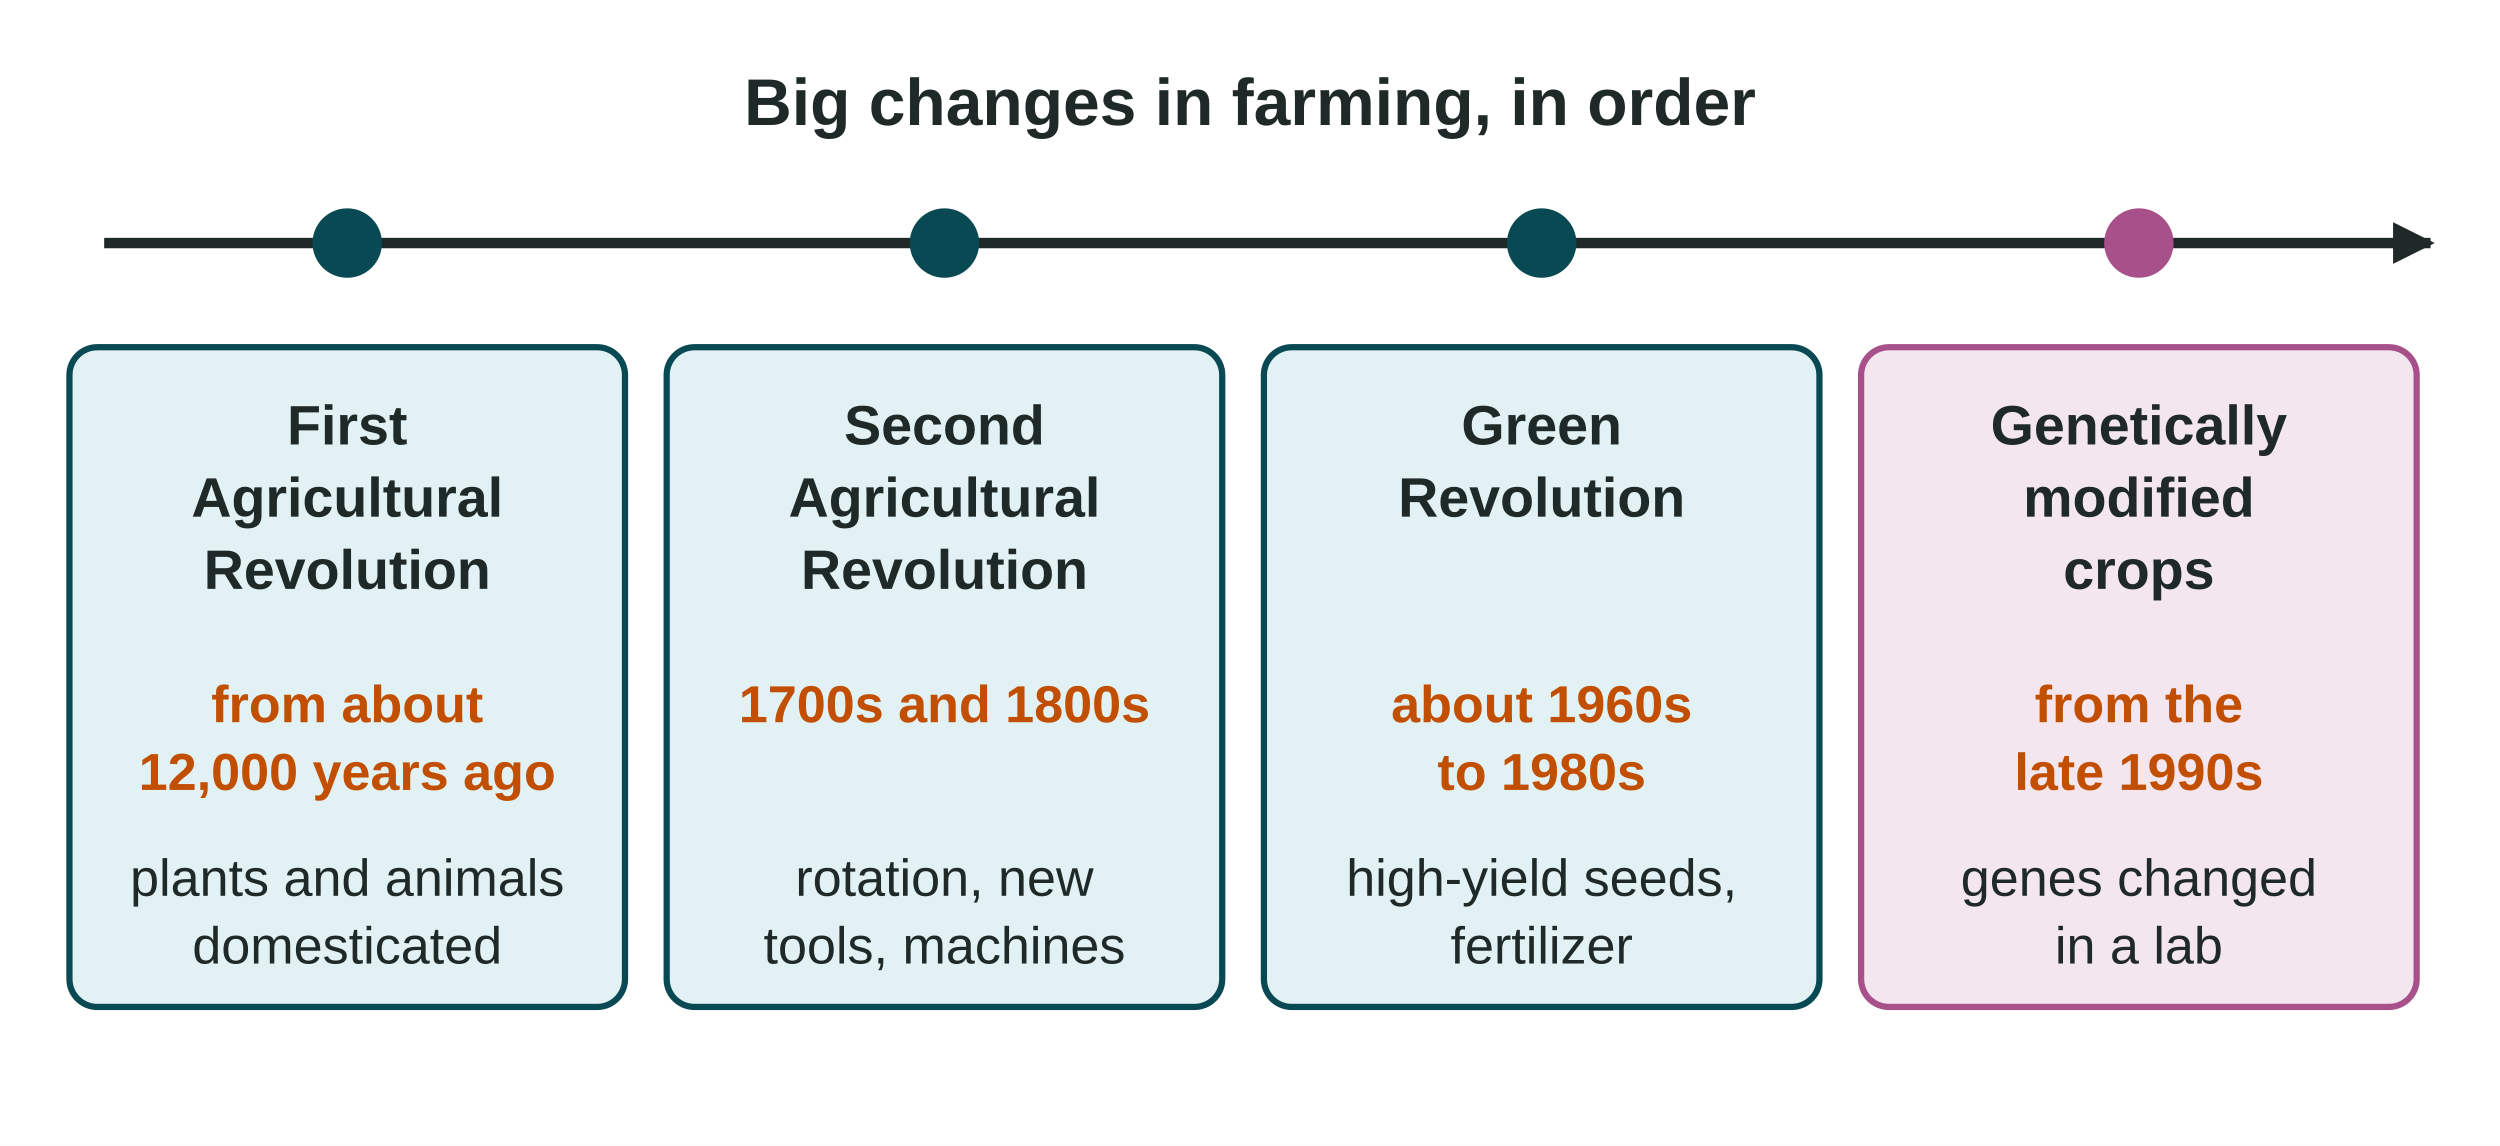
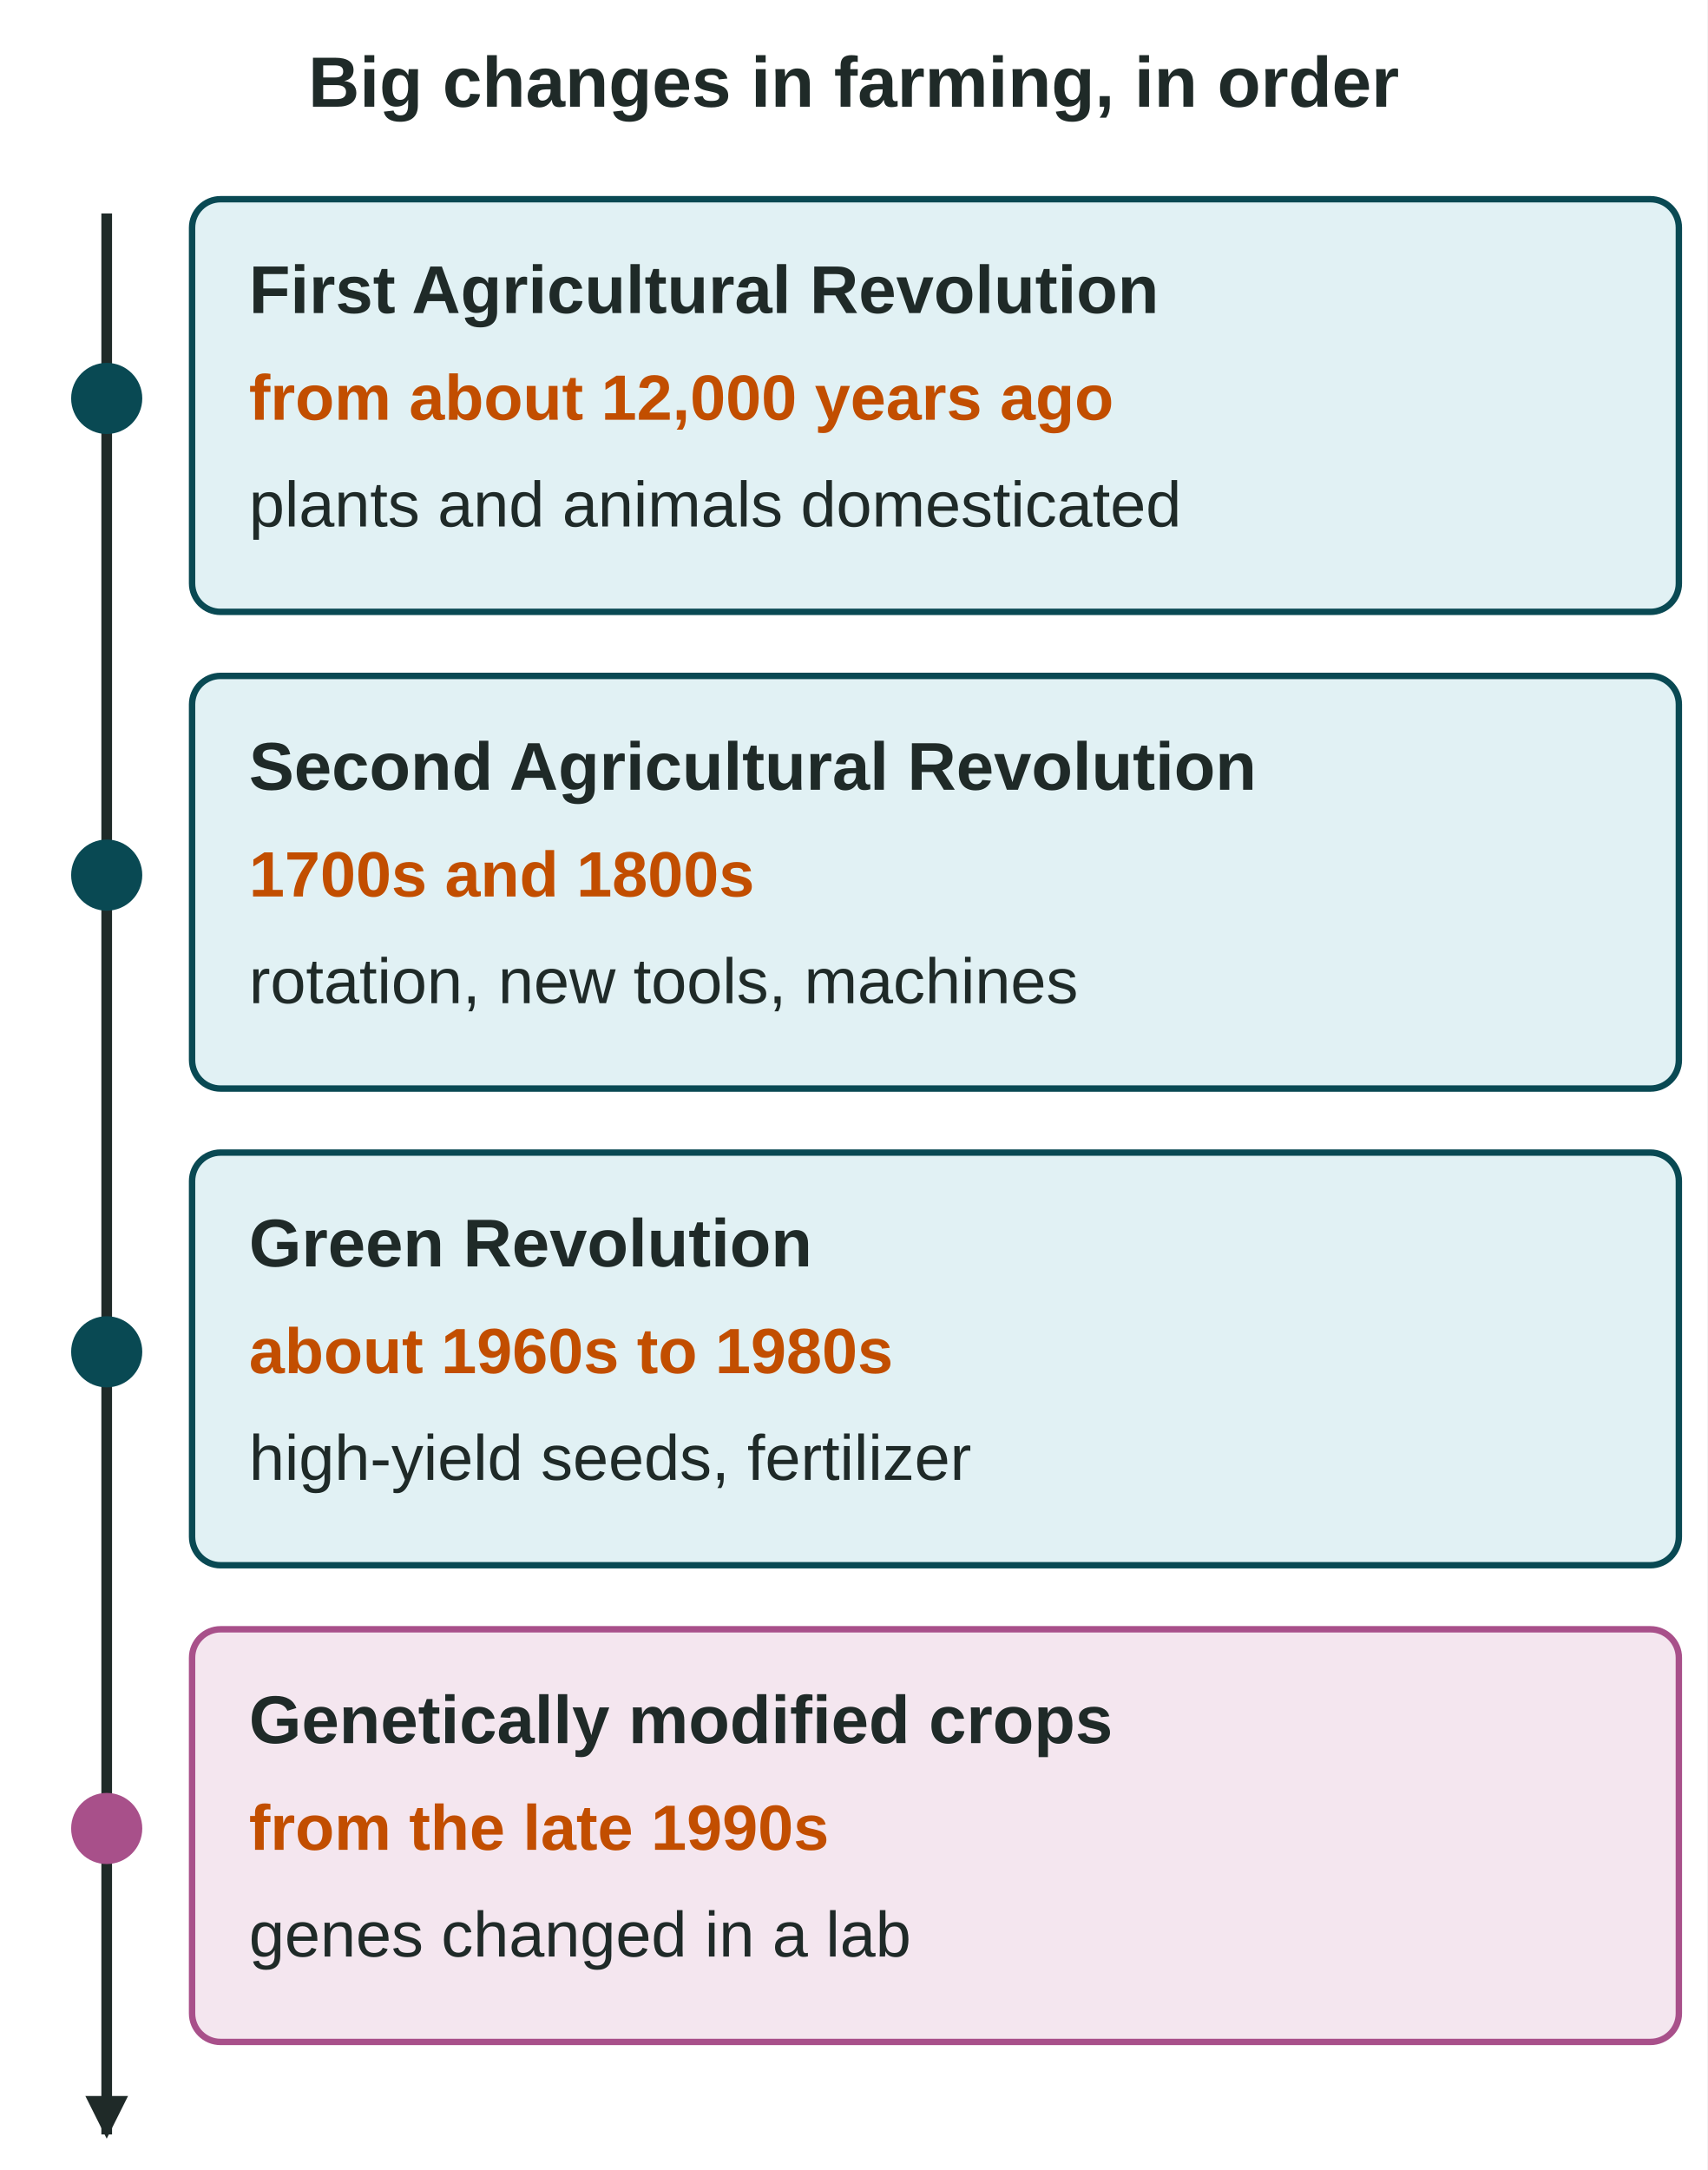
- <svg xmlns="http://www.w3.org/2000/svg" viewBox="0 0 720 330" width="720" height="330" role="img" aria-labelledby="t d" font-family="Arial, Helvetica, sans-serif">
+ <svg xmlns="http://www.w3.org/2000/svg" viewBox="0 0 480 610" width="480" height="610" role="img" aria-labelledby="t d" font-family="Arial, Helvetica, sans-serif">
  <defs>
    <marker id="ar-ink" viewBox="0 0 10 10" refX="9" refY="5" markerUnits="userSpaceOnUse" markerWidth="12" markerHeight="12" orient="auto-start-reverse">
      <path d="M0,0 L10,5 L0,10 z" fill="#1F2A28" />
    </marker>
    <marker id="ar-teal" viewBox="0 0 10 10" refX="9" refY="5" markerUnits="userSpaceOnUse" markerWidth="12" markerHeight="12" orient="auto-start-reverse">
      <path d="M0,0 L10,5 L0,10 z" fill="#094953" />
    </marker>
    <marker id="ar-verm" viewBox="0 0 10 10" refX="9" refY="5" markerUnits="userSpaceOnUse" markerWidth="12" markerHeight="12" orient="auto-start-reverse">
      <path d="M0,0 L10,5 L0,10 z" fill="#C24E00" />
    </marker>
    <marker id="ar-green" viewBox="0 0 10 10" refX="9" refY="5" markerUnits="userSpaceOnUse" markerWidth="12" markerHeight="12" orient="auto-start-reverse">
      <path d="M0,0 L10,5 L0,10 z" fill="#009E73" />
    </marker>
  </defs>
-   <rect width="720" height="330" fill="#FFFFFF" />
-   <line x1="30" y1="70" x2="700" y2="70" stroke="#1F2A28" stroke-width="3" marker-end="url(#ar-ink)" />
-   <circle cx="100" cy="70" r="10" fill="#094953" stroke="none" stroke-width="1.4" />
-   <rect x="20" y="100" width="160" height="190" rx="8" fill="#E1F1F4" stroke="#094953" stroke-width="1.8" />
-   <text x="100" y="128" font-size="16" fill="#1F2A28" text-anchor="middle" font-weight="700">First</text>
-   <text x="100" y="148.8" font-size="16" fill="#1F2A28" text-anchor="middle" font-weight="700">Agricultural</text>
-   <text x="100" y="169.6" font-size="16" fill="#1F2A28" text-anchor="middle" font-weight="700">Revolution</text>
-   <text x="100" y="208" font-size="15" fill="#C24E00" text-anchor="middle" font-weight="700">from about</text>
-   <text x="100" y="227.5" font-size="15" fill="#C24E00" text-anchor="middle" font-weight="700">12,000 years ago</text>
-   <text x="100" y="258" font-size="15" fill="#1F2A28" text-anchor="middle">plants and animals</text>
-   <text x="100" y="277.5" font-size="15" fill="#1F2A28" text-anchor="middle">domesticated</text>
-   <circle cx="272" cy="70" r="10" fill="#094953" stroke="none" stroke-width="1.4" />
-   <rect x="192" y="100" width="160" height="190" rx="8" fill="#E1F1F4" stroke="#094953" stroke-width="1.8" />
-   <text x="272" y="128" font-size="16" fill="#1F2A28" text-anchor="middle" font-weight="700">Second</text>
-   <text x="272" y="148.8" font-size="16" fill="#1F2A28" text-anchor="middle" font-weight="700">Agricultural</text>
-   <text x="272" y="169.6" font-size="16" fill="#1F2A28" text-anchor="middle" font-weight="700">Revolution</text>
-   <text x="272" y="208" font-size="15" fill="#C24E00" text-anchor="middle" font-weight="700">1700s and 1800s</text>
-   <text x="272" y="258" font-size="15" fill="#1F2A28" text-anchor="middle">rotation, new</text>
-   <text x="272" y="277.5" font-size="15" fill="#1F2A28" text-anchor="middle">tools, machines</text>
-   <circle cx="444" cy="70" r="10" fill="#094953" stroke="none" stroke-width="1.4" />
-   <rect x="364" y="100" width="160" height="190" rx="8" fill="#E1F1F4" stroke="#094953" stroke-width="1.8" />
-   <text x="444" y="128" font-size="16" fill="#1F2A28" text-anchor="middle" font-weight="700">Green</text>
-   <text x="444" y="148.8" font-size="16" fill="#1F2A28" text-anchor="middle" font-weight="700">Revolution</text>
-   <text x="444" y="208" font-size="15" fill="#C24E00" text-anchor="middle" font-weight="700">about 1960s</text>
-   <text x="444" y="227.5" font-size="15" fill="#C24E00" text-anchor="middle" font-weight="700">to 1980s</text>
-   <text x="444" y="258" font-size="15" fill="#1F2A28" text-anchor="middle">high-yield seeds,</text>
-   <text x="444" y="277.5" font-size="15" fill="#1F2A28" text-anchor="middle">fertilizer</text>
-   <circle cx="616" cy="70" r="10" fill="#A8508A" stroke="none" stroke-width="1.4" />
-   <rect x="536" y="100" width="160" height="190" rx="8" fill="#F4E6EF" stroke="#A8508A" stroke-width="1.8" />
-   <text x="616" y="128" font-size="16" fill="#1F2A28" text-anchor="middle" font-weight="700">Genetically</text>
-   <text x="616" y="148.8" font-size="16" fill="#1F2A28" text-anchor="middle" font-weight="700">modified</text>
-   <text x="616" y="169.6" font-size="16" fill="#1F2A28" text-anchor="middle" font-weight="700">crops</text>
-   <text x="616" y="208" font-size="15" fill="#C24E00" text-anchor="middle" font-weight="700">from the</text>
-   <text x="616" y="227.5" font-size="15" fill="#C24E00" text-anchor="middle" font-weight="700">late 1990s</text>
-   <text x="616" y="258" font-size="15" fill="#1F2A28" text-anchor="middle">genes changed</text>
-   <text x="616" y="277.5" font-size="15" fill="#1F2A28" text-anchor="middle">in a lab</text>
-   <text x="360" y="36" font-size="19" fill="#1F2A28" text-anchor="middle" font-weight="700">Big changes in farming, in order</text>
+   <rect width="480" height="610" fill="#FFFFFF" />
+   <text x="240" y="30" font-size="20" fill="#1F2A28" text-anchor="middle" font-weight="700">Big changes in farming, in order</text>
+   <line x1="30" y1="60" x2="30" y2="600" stroke="#1F2A28" stroke-width="3" marker-end="url(#ar-ink)" />
+   <circle cx="30" cy="112" r="10" fill="#094953" stroke="none" stroke-width="1.4" />
+   <rect x="54" y="56" width="418" height="116" rx="8" fill="#E1F1F4" stroke="#094953" stroke-width="1.8" />
+   <text x="70" y="88" font-size="19" fill="#1F2A28" font-weight="700">First Agricultural Revolution</text>
+   <text x="70" y="118" font-size="18" fill="#C24E00" font-weight="700">from about 12,000 years ago</text>
+   <text x="70" y="148" font-size="18" fill="#1F2A28">plants and animals domesticated</text>
+   <circle cx="30" cy="246" r="10" fill="#094953" stroke="none" stroke-width="1.4" />
+   <rect x="54" y="190" width="418" height="116" rx="8" fill="#E1F1F4" stroke="#094953" stroke-width="1.8" />
+   <text x="70" y="222" font-size="19" fill="#1F2A28" font-weight="700">Second Agricultural Revolution</text>
+   <text x="70" y="252" font-size="18" fill="#C24E00" font-weight="700">1700s and 1800s</text>
+   <text x="70" y="282" font-size="18" fill="#1F2A28">rotation, new tools, machines</text>
+   <circle cx="30" cy="380" r="10" fill="#094953" stroke="none" stroke-width="1.4" />
+   <rect x="54" y="324" width="418" height="116" rx="8" fill="#E1F1F4" stroke="#094953" stroke-width="1.8" />
+   <text x="70" y="356" font-size="19" fill="#1F2A28" font-weight="700">Green Revolution</text>
+   <text x="70" y="386" font-size="18" fill="#C24E00" font-weight="700">about 1960s to 1980s</text>
+   <text x="70" y="416" font-size="18" fill="#1F2A28">high-yield seeds, fertilizer</text>
+   <circle cx="30" cy="514" r="10" fill="#A8508A" stroke="none" stroke-width="1.4" />
+   <rect x="54" y="458" width="418" height="116" rx="8" fill="#F4E6EF" stroke="#A8508A" stroke-width="1.8" />
+   <text x="70" y="490" font-size="19" fill="#1F2A28" font-weight="700">Genetically modified crops</text>
+   <text x="70" y="520" font-size="18" fill="#C24E00" font-weight="700">from the late 1990s</text>
+   <text x="70" y="550" font-size="18" fill="#1F2A28">genes changed in a lab</text>
</svg>
